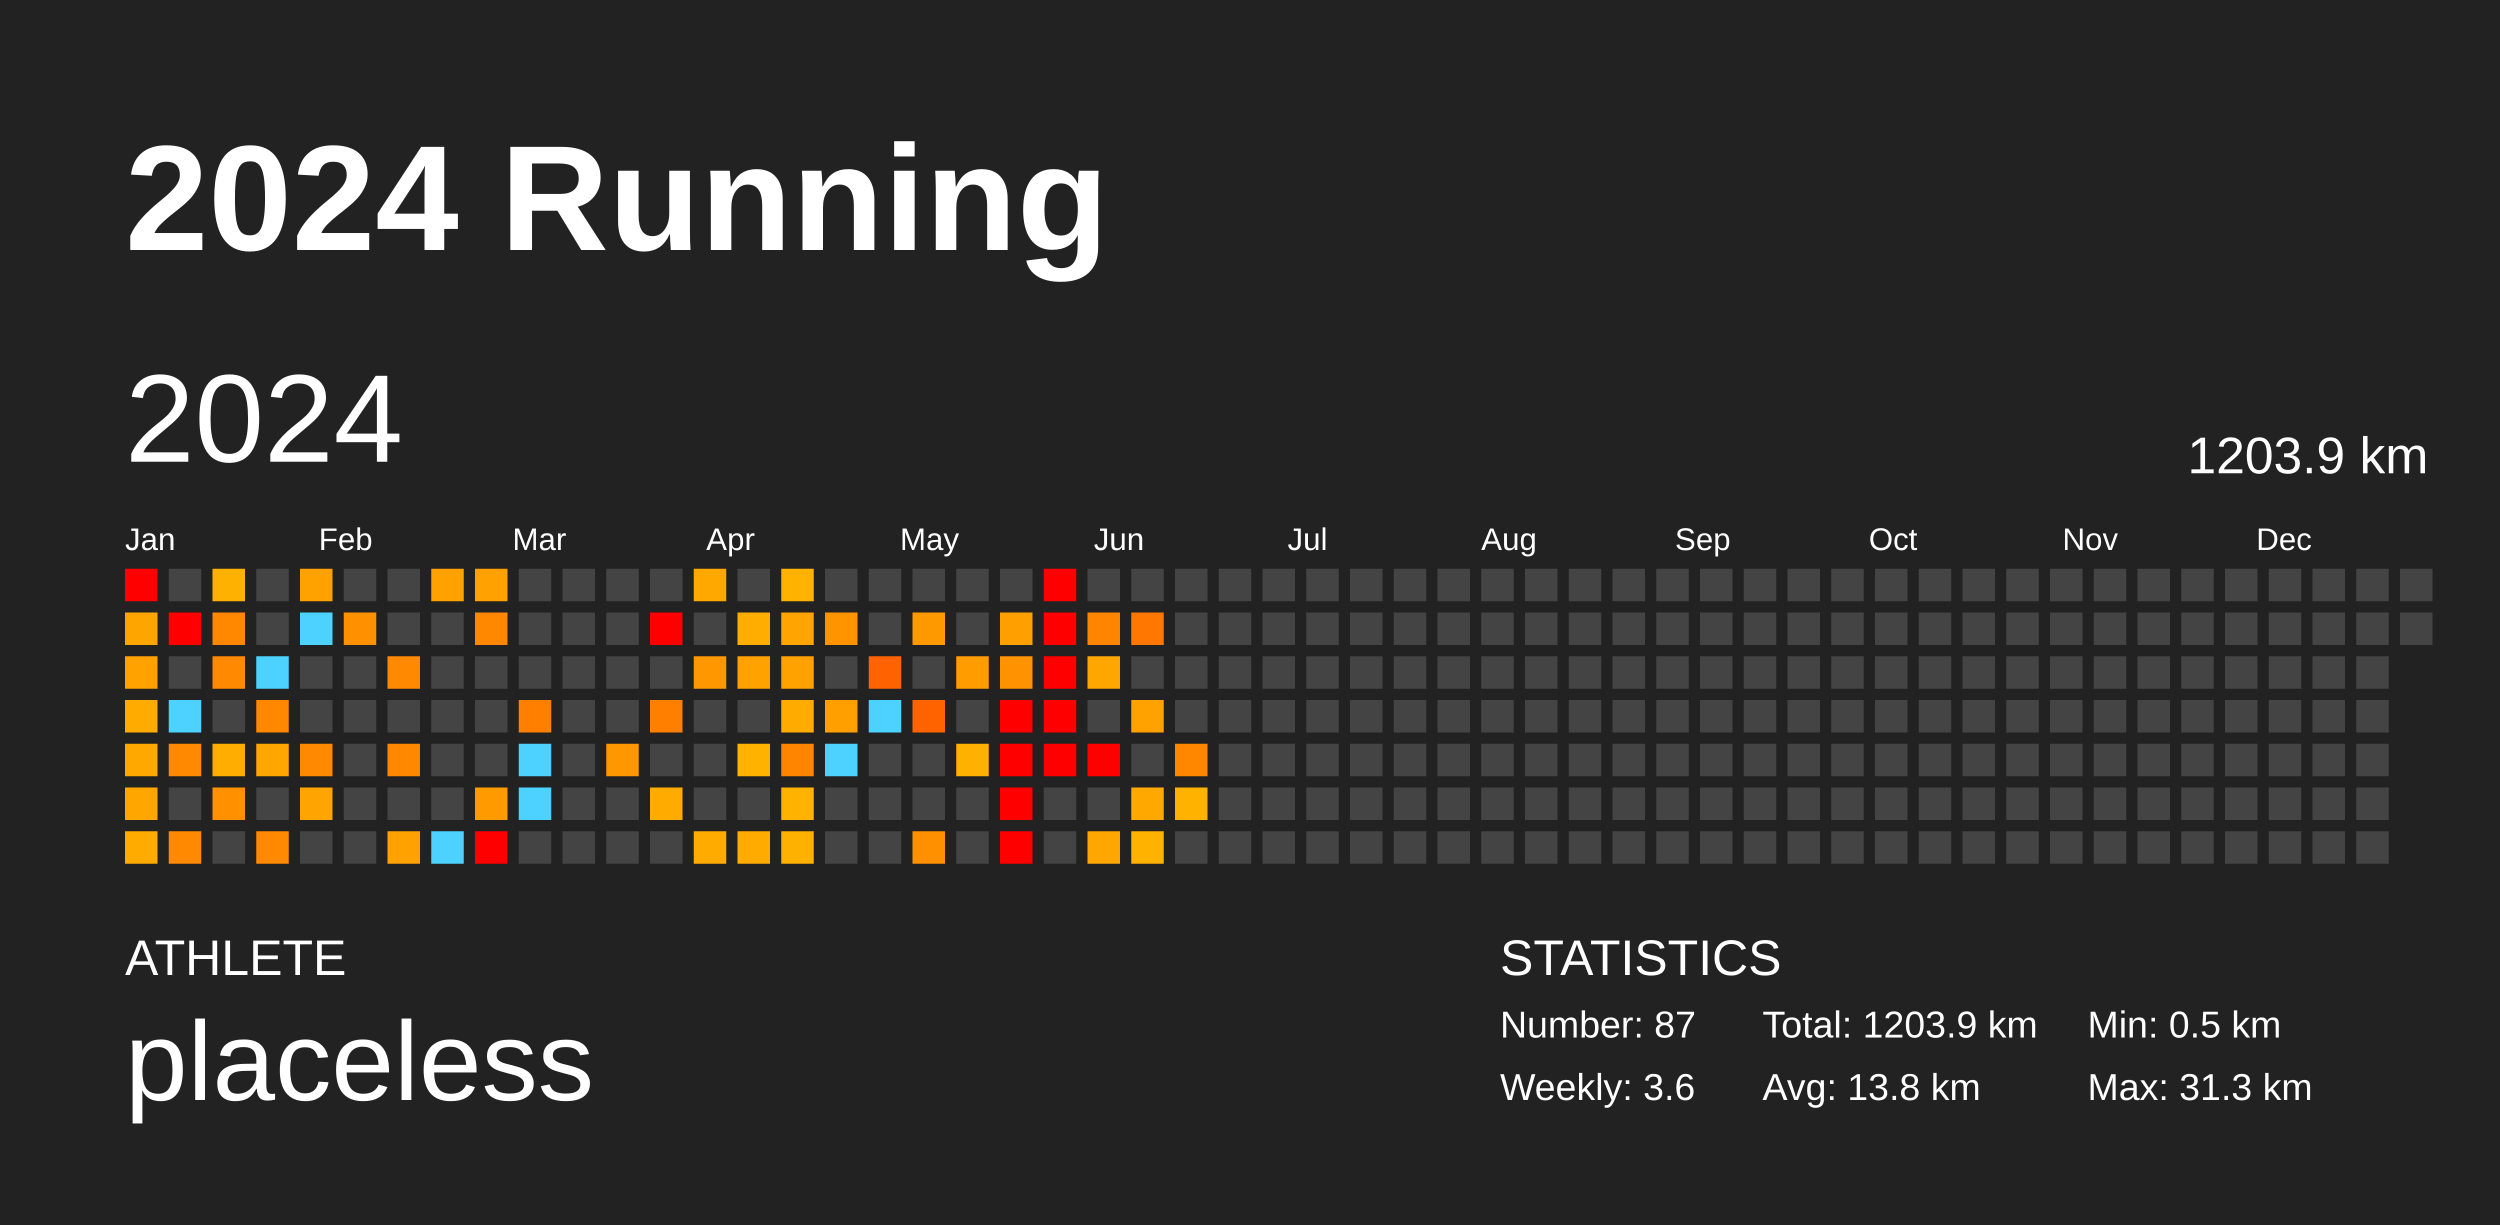
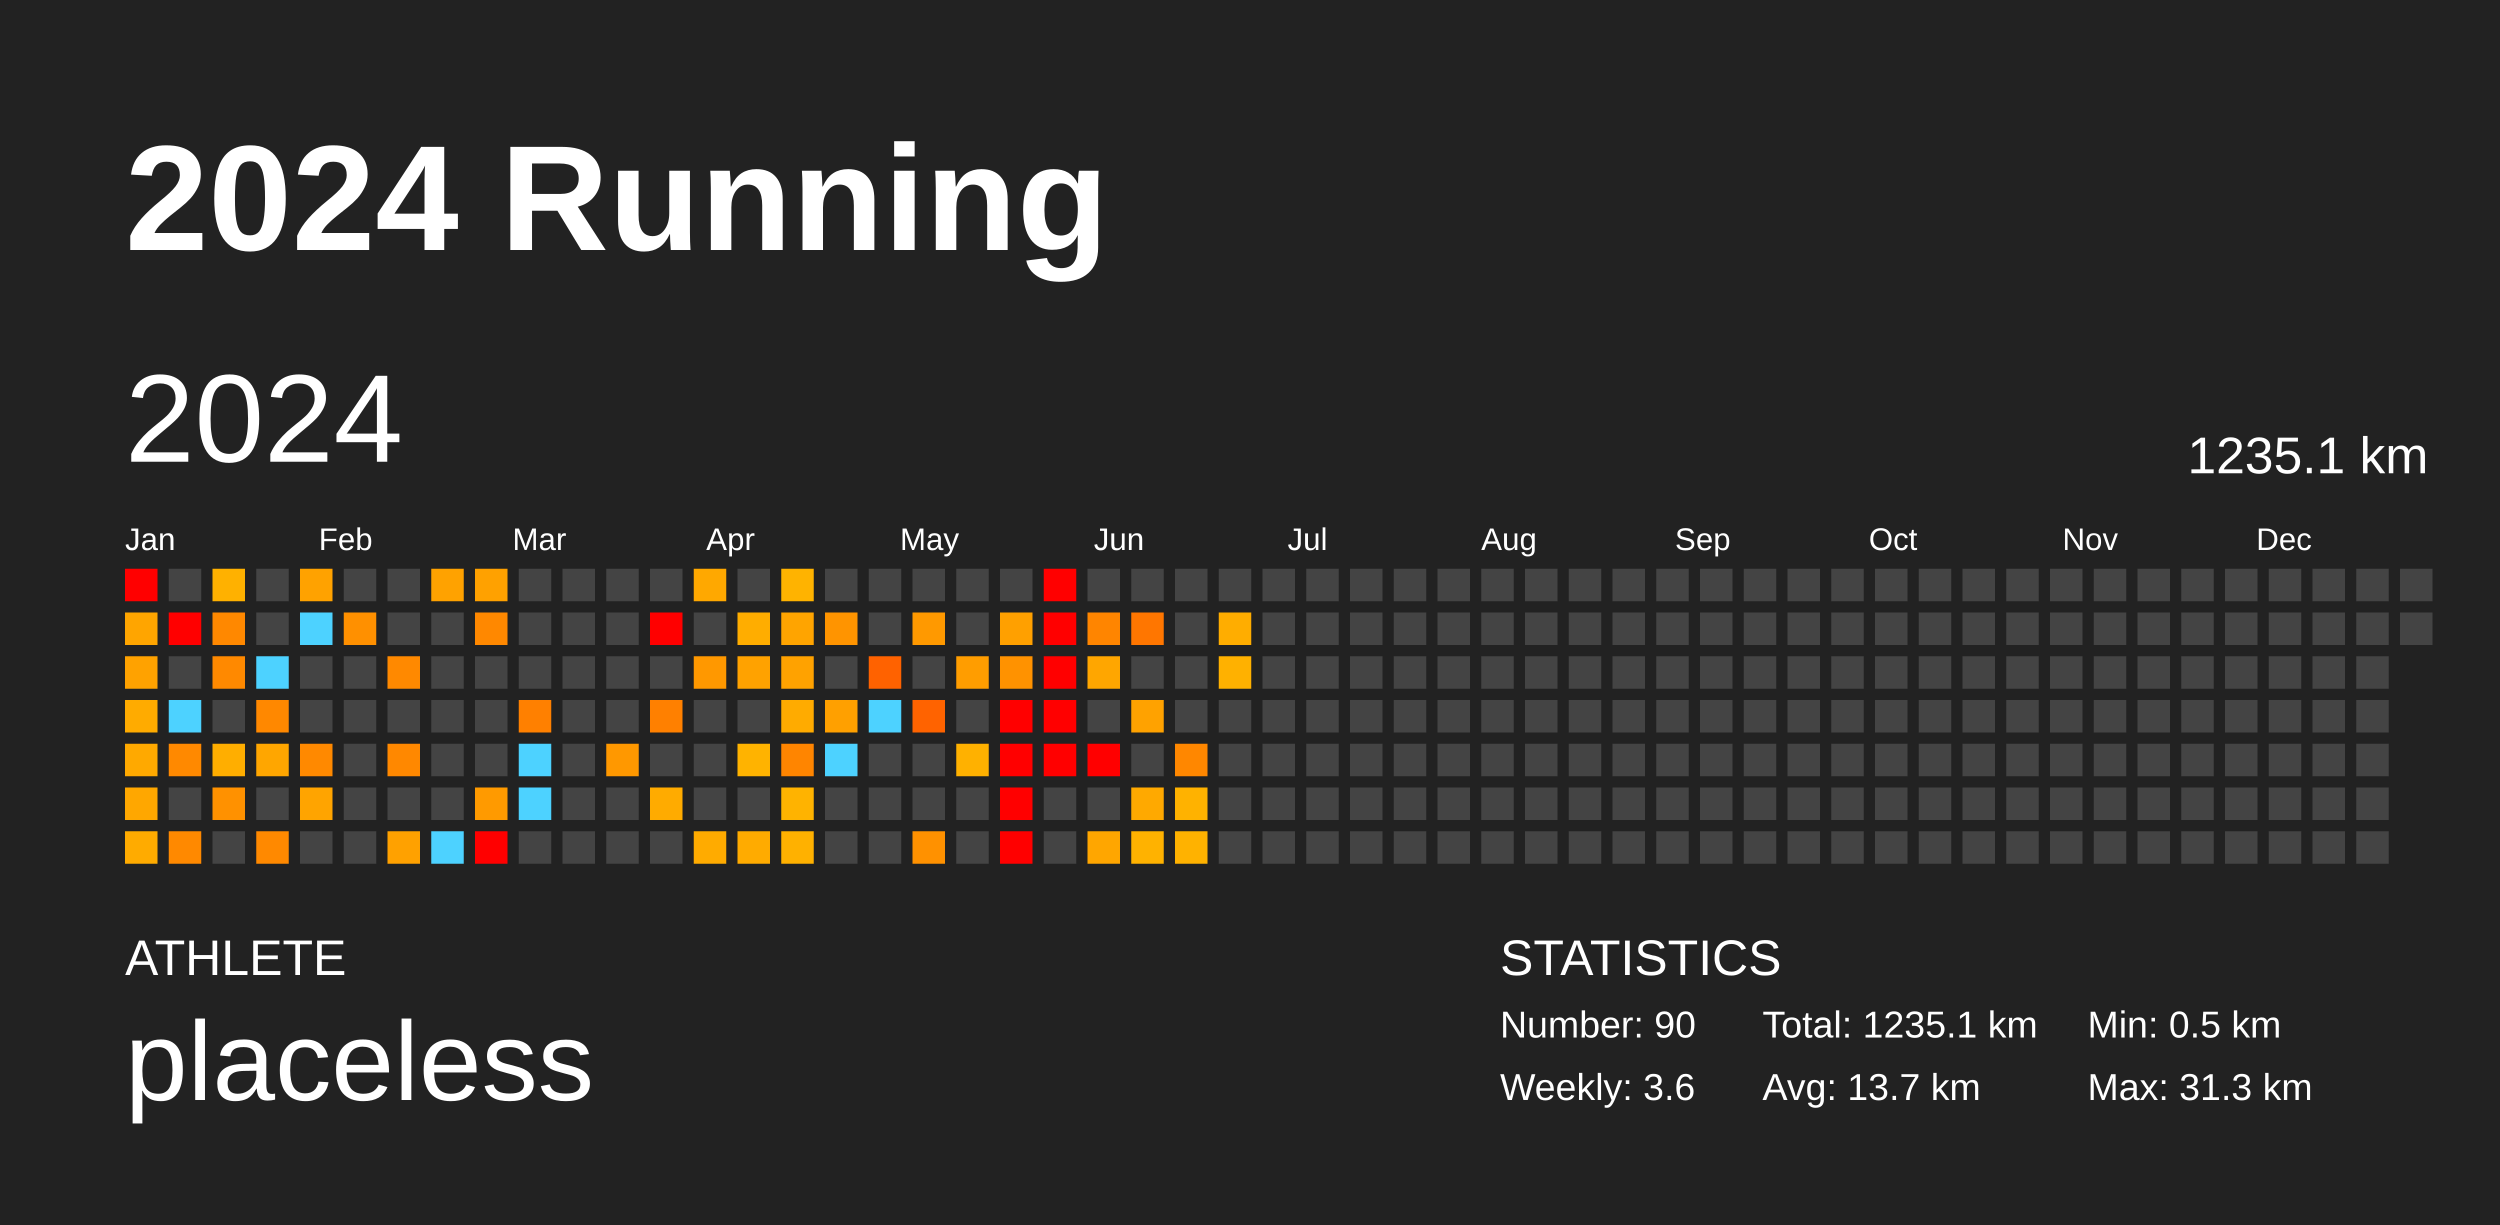
<svg xmlns="http://www.w3.org/2000/svg" baseProfile="full" height="98mm" version="1.1" viewBox="0,0,200,98" width="200mm">
  <defs />
  <rect fill="#222222" height="98" width="200" x="0" y="0" />
  <text fill="#FFFFFF" style="font-size:12px; font-family:Arial; font-weight:bold;" x="10" y="20">2024 Running</text>
  <text fill="#FFFFFF" style="font-size:4px; font-family:Arial" x="10" y="78">ATHLETE</text>
  <text fill="#FFFFFF" style="font-size:9px; font-family:Arial" x="10" y="88">placeless</text>
  <text fill="#FFFFFF" style="font-size:4px; font-family:Arial" x="120" y="78">STATISTICS</text>
-   <text fill="#FFFFFF" style="font-size:3px; font-family:Arial" x="120" y="83">Number: 87</text>
+   <text fill="#FFFFFF" style="font-size:3px; font-family:Arial" x="120" y="83">Number: 90</text>
  <text fill="#FFFFFF" style="font-size:3px; font-family:Arial" x="120" y="88">Weekly: 3.6</text>
-   <text fill="#FFFFFF" style="font-size:3px; font-family:Arial" x="141" y="83">Total: 1203.9 km</text>
-   <text fill="#FFFFFF" style="font-size:3px; font-family:Arial" x="141" y="88">Avg: 13.8 km</text>
+   <text fill="#FFFFFF" style="font-size:3px; font-family:Arial" x="141" y="83">Total: 1235.1 km</text>
+   <text fill="#FFFFFF" style="font-size:3px; font-family:Arial" x="141" y="88">Avg: 13.7 km</text>
  <text fill="#FFFFFF" style="font-size:3px; font-family:Arial" x="167" y="83">Min: 0.5 km</text>
  <text fill="#FFFFFF" style="font-size:3px; font-family:Arial" x="167" y="88">Max: 31.3 km</text>
  <text dominant-baseline="hanging" fill="#FFFFFF" style="font-size:10.0px; font-family:Arial;" x="10" y="30">2024</text>
-   <text dominant-baseline="hanging" fill="#FFFFFF" style="font-size:4.125px; font-family:Arial;" x="175" y="35">1203.9 km</text>
+   <text dominant-baseline="hanging" fill="#FFFFFF" style="font-size:4.125px; font-family:Arial;" x="175" y="35">1235.1 km</text>
  <text fill="#FFFFFF" style="font-size:2.5px; font-family:Arial" x="10.0" y="44">Jan</text>
  <text fill="#FFFFFF" style="font-size:2.5px; font-family:Arial" x="25.5" y="44">Feb</text>
  <text fill="#FFFFFF" style="font-size:2.5px; font-family:Arial" x="41.0" y="44">Mar</text>
  <text fill="#FFFFFF" style="font-size:2.5px; font-family:Arial" x="56.5" y="44">Apr</text>
  <text fill="#FFFFFF" style="font-size:2.5px; font-family:Arial" x="72.0" y="44">May</text>
  <text fill="#FFFFFF" style="font-size:2.5px; font-family:Arial" x="87.5" y="44">Jun</text>
  <text fill="#FFFFFF" style="font-size:2.5px; font-family:Arial" x="103.0" y="44">Jul</text>
  <text fill="#FFFFFF" style="font-size:2.5px; font-family:Arial" x="118.5" y="44">Aug</text>
  <text fill="#FFFFFF" style="font-size:2.5px; font-family:Arial" x="134.0" y="44">Sep</text>
  <text fill="#FFFFFF" style="font-size:2.5px; font-family:Arial" x="149.5" y="44">Oct</text>
  <text fill="#FFFFFF" style="font-size:2.5px; font-family:Arial" x="165.0" y="44">Nov</text>
  <text fill="#FFFFFF" style="font-size:2.5px; font-family:Arial" x="180.5" y="44">Dec</text>
  <rect fill="red" height="2.6" width="2.6" x="10.0" y="45.5" />
  <rect fill="#ffa500" height="2.6" width="2.6" x="10.0" y="49.0" />
  <rect fill="#ffa200" height="2.6" width="2.6" x="10.0" y="52.5" />
  <rect fill="#ffab00" height="2.6" width="2.6" x="10.0" y="56.0" />
  <rect fill="#ffa900" height="2.6" width="2.6" x="10.0" y="59.5" />
  <rect fill="#ffa700" height="2.6" width="2.6" x="10.0" y="63.0" />
  <rect fill="#ffab00" height="2.6" width="2.6" x="10.0" y="66.5" />
  <rect fill="#444444" height="2.6" width="2.6" x="13.5" y="45.5" />
  <rect fill="red" height="2.6" width="2.6" x="13.5" y="49.0" />
  <rect fill="#444444" height="2.6" width="2.6" x="13.5" y="52.5" />
  <rect fill="#4dd2ff" height="2.6" width="2.6" x="13.5" y="56.0" />
  <rect fill="#ff8900" height="2.6" width="2.6" x="13.5" y="59.5" />
  <rect fill="#444444" height="2.6" width="2.6" x="13.5" y="63.0" />
  <rect fill="#ff8900" height="2.6" width="2.6" x="13.5" y="66.5" />
  <rect fill="#ffb100" height="2.6" width="2.6" x="17.0" y="45.5" />
  <rect fill="#ff8800" height="2.6" width="2.6" x="17.0" y="49.0" />
  <rect fill="#ff8900" height="2.6" width="2.6" x="17.0" y="52.5" />
  <rect fill="#444444" height="2.6" width="2.6" x="17.0" y="56.0" />
  <rect fill="#ffae00" height="2.6" width="2.6" x="17.0" y="59.5" />
  <rect fill="#ff9100" height="2.6" width="2.6" x="17.0" y="63.0" />
  <rect fill="#444444" height="2.6" width="2.6" x="17.0" y="66.5" />
  <rect fill="#444444" height="2.6" width="2.6" x="20.5" y="45.5" />
  <rect fill="#444444" height="2.6" width="2.6" x="20.5" y="49.0" />
  <rect fill="#4dd2ff" height="2.6" width="2.6" x="20.5" y="52.5" />
  <rect fill="#ff8800" height="2.6" width="2.6" x="20.5" y="56.0" />
  <rect fill="#ffa600" height="2.6" width="2.6" x="20.5" y="59.5" />
  <rect fill="#444444" height="2.6" width="2.6" x="20.5" y="63.0" />
  <rect fill="#ff8900" height="2.6" width="2.6" x="20.5" y="66.5" />
  <rect fill="#ffa200" height="2.6" width="2.6" x="24.0" y="45.5" />
  <rect fill="#4dd2ff" height="2.6" width="2.6" x="24.0" y="49.0" />
  <rect fill="#444444" height="2.6" width="2.6" x="24.0" y="52.5" />
  <rect fill="#444444" height="2.6" width="2.6" x="24.0" y="56.0" />
  <rect fill="#ff8900" height="2.6" width="2.6" x="24.0" y="59.5" />
  <rect fill="#ffa400" height="2.6" width="2.6" x="24.0" y="63.0" />
  <rect fill="#444444" height="2.6" width="2.6" x="24.0" y="66.5" />
  <rect fill="#444444" height="2.6" width="2.6" x="27.5" y="45.5" />
  <rect fill="#ff9000" height="2.6" width="2.6" x="27.5" y="49.0" />
  <rect fill="#444444" height="2.6" width="2.6" x="27.5" y="52.5" />
  <rect fill="#444444" height="2.6" width="2.6" x="27.5" y="56.0" />
  <rect fill="#444444" height="2.6" width="2.6" x="27.5" y="59.5" />
  <rect fill="#444444" height="2.6" width="2.6" x="27.5" y="63.0" />
  <rect fill="#444444" height="2.6" width="2.6" x="27.5" y="66.5" />
  <rect fill="#444444" height="2.6" width="2.6" x="31.0" y="45.5" />
  <rect fill="#444444" height="2.6" width="2.6" x="31.0" y="49.0" />
  <rect fill="#ff8900" height="2.6" width="2.6" x="31.0" y="52.5" />
  <rect fill="#444444" height="2.6" width="2.6" x="31.0" y="56.0" />
  <rect fill="#ff8800" height="2.6" width="2.6" x="31.0" y="59.5" />
  <rect fill="#444444" height="2.6" width="2.6" x="31.0" y="63.0" />
  <rect fill="#ffa100" height="2.6" width="2.6" x="31.0" y="66.5" />
  <rect fill="#ffa200" height="2.6" width="2.6" x="34.5" y="45.5" />
  <rect fill="#444444" height="2.6" width="2.6" x="34.5" y="49.0" />
  <rect fill="#444444" height="2.6" width="2.6" x="34.5" y="52.5" />
  <rect fill="#444444" height="2.6" width="2.6" x="34.5" y="56.0" />
  <rect fill="#444444" height="2.6" width="2.6" x="34.5" y="59.5" />
  <rect fill="#444444" height="2.6" width="2.6" x="34.5" y="63.0" />
  <rect fill="#4dd2ff" height="2.6" width="2.6" x="34.5" y="66.5" />
  <rect fill="#ffa100" height="2.6" width="2.6" x="38.0" y="45.5" />
  <rect fill="#ff8800" height="2.6" width="2.6" x="38.0" y="49.0" />
  <rect fill="#444444" height="2.6" width="2.6" x="38.0" y="52.5" />
  <rect fill="#444444" height="2.6" width="2.6" x="38.0" y="56.0" />
  <rect fill="#444444" height="2.6" width="2.6" x="38.0" y="59.5" />
  <rect fill="#ff9a00" height="2.6" width="2.6" x="38.0" y="63.0" />
  <rect fill="red" height="2.6" width="2.6" x="38.0" y="66.5" />
  <rect fill="#444444" height="2.6" width="2.6" x="41.5" y="45.5" />
  <rect fill="#444444" height="2.6" width="2.6" x="41.5" y="49.0" />
  <rect fill="#444444" height="2.6" width="2.6" x="41.5" y="52.5" />
  <rect fill="#ff8000" height="2.6" width="2.6" x="41.5" y="56.0" />
  <rect fill="#4dd2ff" height="2.6" width="2.6" x="41.5" y="59.5" />
  <rect fill="#4dd2ff" height="2.6" width="2.6" x="41.5" y="63.0" />
  <rect fill="#444444" height="2.6" width="2.6" x="41.5" y="66.5" />
  <rect fill="#444444" height="2.6" width="2.6" x="45.0" y="45.5" />
  <rect fill="#444444" height="2.6" width="2.6" x="45.0" y="49.0" />
  <rect fill="#444444" height="2.6" width="2.6" x="45.0" y="52.5" />
  <rect fill="#444444" height="2.6" width="2.6" x="45.0" y="56.0" />
  <rect fill="#444444" height="2.6" width="2.6" x="45.0" y="59.5" />
  <rect fill="#444444" height="2.6" width="2.6" x="45.0" y="63.0" />
  <rect fill="#444444" height="2.6" width="2.6" x="45.0" y="66.5" />
  <rect fill="#444444" height="2.6" width="2.6" x="48.5" y="45.5" />
  <rect fill="#444444" height="2.6" width="2.6" x="48.5" y="49.0" />
  <rect fill="#444444" height="2.6" width="2.6" x="48.5" y="52.5" />
  <rect fill="#444444" height="2.6" width="2.6" x="48.5" y="56.0" />
  <rect fill="#ff9800" height="2.6" width="2.6" x="48.5" y="59.5" />
  <rect fill="#444444" height="2.6" width="2.6" x="48.5" y="63.0" />
  <rect fill="#444444" height="2.6" width="2.6" x="48.5" y="66.5" />
  <rect fill="#444444" height="2.6" width="2.6" x="52.0" y="45.5" />
  <rect fill="red" height="2.6" width="2.6" x="52.0" y="49.0" />
  <rect fill="#444444" height="2.6" width="2.6" x="52.0" y="52.5" />
  <rect fill="#ff8000" height="2.6" width="2.6" x="52.0" y="56.0" />
  <rect fill="#444444" height="2.6" width="2.6" x="52.0" y="59.5" />
  <rect fill="#ffab00" height="2.6" width="2.6" x="52.0" y="63.0" />
  <rect fill="#444444" height="2.6" width="2.6" x="52.0" y="66.5" />
  <rect fill="#ffa800" height="2.6" width="2.6" x="55.5" y="45.5" />
  <rect fill="#444444" height="2.6" width="2.6" x="55.5" y="49.0" />
  <rect fill="#ff9800" height="2.6" width="2.6" x="55.5" y="52.5" />
  <rect fill="#444444" height="2.6" width="2.6" x="55.5" y="56.0" />
  <rect fill="#444444" height="2.6" width="2.6" x="55.5" y="59.5" />
  <rect fill="#444444" height="2.6" width="2.6" x="55.5" y="63.0" />
  <rect fill="#ffab00" height="2.6" width="2.6" x="55.5" y="66.5" />
  <rect fill="#444444" height="2.6" width="2.6" x="59.0" y="45.5" />
  <rect fill="#ffad00" height="2.6" width="2.6" x="59.0" y="49.0" />
  <rect fill="#ffa200" height="2.6" width="2.6" x="59.0" y="52.5" />
  <rect fill="#444444" height="2.6" width="2.6" x="59.0" y="56.0" />
  <rect fill="#ffb300" height="2.6" width="2.6" x="59.0" y="59.5" />
  <rect fill="#444444" height="2.6" width="2.6" x="59.0" y="63.0" />
  <rect fill="#ffab00" height="2.6" width="2.6" x="59.0" y="66.5" />
  <rect fill="#ffb300" height="2.6" width="2.6" x="62.5" y="45.5" />
  <rect fill="#ffa400" height="2.6" width="2.6" x="62.5" y="49.0" />
  <rect fill="#ffa200" height="2.6" width="2.6" x="62.5" y="52.5" />
  <rect fill="#ffab00" height="2.6" width="2.6" x="62.5" y="56.0" />
  <rect fill="#ff8500" height="2.6" width="2.6" x="62.5" y="59.5" />
  <rect fill="#ffb300" height="2.6" width="2.6" x="62.5" y="63.0" />
  <rect fill="#ffb100" height="2.6" width="2.6" x="62.5" y="66.5" />
  <rect fill="#444444" height="2.6" width="2.6" x="66.0" y="45.5" />
  <rect fill="#ff9400" height="2.6" width="2.6" x="66.0" y="49.0" />
  <rect fill="#444444" height="2.6" width="2.6" x="66.0" y="52.5" />
  <rect fill="#ffa000" height="2.6" width="2.6" x="66.0" y="56.0" />
  <rect fill="#4dd2ff" height="2.6" width="2.6" x="66.0" y="59.5" />
  <rect fill="#444444" height="2.6" width="2.6" x="66.0" y="63.0" />
  <rect fill="#444444" height="2.6" width="2.6" x="66.0" y="66.5" />
  <rect fill="#444444" height="2.6" width="2.6" x="69.5" y="45.5" />
  <rect fill="#444444" height="2.6" width="2.6" x="69.5" y="49.0" />
  <rect fill="#ff6200" height="2.6" width="2.6" x="69.5" y="52.5" />
  <rect fill="#4dd2ff" height="2.6" width="2.6" x="69.5" y="56.0" />
  <rect fill="#444444" height="2.6" width="2.6" x="69.5" y="59.5" />
  <rect fill="#444444" height="2.6" width="2.6" x="69.5" y="63.0" />
  <rect fill="#444444" height="2.6" width="2.6" x="69.5" y="66.5" />
  <rect fill="#444444" height="2.6" width="2.6" x="73.0" y="45.5" />
  <rect fill="#ff9900" height="2.6" width="2.6" x="73.0" y="49.0" />
  <rect fill="#444444" height="2.6" width="2.6" x="73.0" y="52.5" />
  <rect fill="#ff6300" height="2.6" width="2.6" x="73.0" y="56.0" />
  <rect fill="#444444" height="2.6" width="2.6" x="73.0" y="59.5" />
  <rect fill="#444444" height="2.6" width="2.6" x="73.0" y="63.0" />
  <rect fill="#ff9100" height="2.6" width="2.6" x="73.0" y="66.5" />
  <rect fill="#444444" height="2.6" width="2.6" x="76.5" y="45.5" />
  <rect fill="#444444" height="2.6" width="2.6" x="76.5" y="49.0" />
  <rect fill="#ff9d00" height="2.6" width="2.6" x="76.5" y="52.5" />
  <rect fill="#444444" height="2.6" width="2.6" x="76.5" y="56.0" />
  <rect fill="#ffb100" height="2.6" width="2.6" x="76.5" y="59.5" />
  <rect fill="#444444" height="2.6" width="2.6" x="76.5" y="63.0" />
  <rect fill="#444444" height="2.6" width="2.6" x="76.5" y="66.5" />
  <rect fill="#444444" height="2.6" width="2.6" x="80.0" y="45.5" />
  <rect fill="#ffa000" height="2.6" width="2.6" x="80.0" y="49.0" />
  <rect fill="#ff9200" height="2.6" width="2.6" x="80.0" y="52.5" />
  <rect fill="red" height="2.6" width="2.6" x="80.0" y="56.0" />
  <rect fill="red" height="2.6" width="2.6" x="80.0" y="59.5" />
  <rect fill="red" height="2.6" width="2.6" x="80.0" y="63.0" />
  <rect fill="red" height="2.6" width="2.6" x="80.0" y="66.5" />
  <rect fill="red" height="2.6" width="2.6" x="83.5" y="45.5" />
  <rect fill="red" height="2.6" width="2.6" x="83.5" y="49.0" />
  <rect fill="red" height="2.6" width="2.6" x="83.5" y="52.5" />
  <rect fill="red" height="2.6" width="2.6" x="83.5" y="56.0" />
  <rect fill="red" height="2.6" width="2.6" x="83.5" y="59.5" />
  <rect fill="#444444" height="2.6" width="2.6" x="83.5" y="63.0" />
  <rect fill="#444444" height="2.6" width="2.6" x="83.5" y="66.5" />
  <rect fill="#444444" height="2.6" width="2.6" x="87.0" y="45.5" />
  <rect fill="#ff8500" height="2.6" width="2.6" x="87.0" y="49.0" />
  <rect fill="#ffa600" height="2.6" width="2.6" x="87.0" y="52.5" />
  <rect fill="#444444" height="2.6" width="2.6" x="87.0" y="56.0" />
  <rect fill="red" height="2.6" width="2.6" x="87.0" y="59.5" />
  <rect fill="#444444" height="2.6" width="2.6" x="87.0" y="63.0" />
  <rect fill="#ffa600" height="2.6" width="2.6" x="87.0" y="66.5" />
  <rect fill="#444444" height="2.6" width="2.6" x="90.5" y="45.5" />
  <rect fill="#ff7600" height="2.6" width="2.6" x="90.5" y="49.0" />
  <rect fill="#444444" height="2.6" width="2.6" x="90.5" y="52.5" />
  <rect fill="#ffa200" height="2.6" width="2.6" x="90.5" y="56.0" />
  <rect fill="#444444" height="2.6" width="2.6" x="90.5" y="59.5" />
  <rect fill="#ffa900" height="2.6" width="2.6" x="90.5" y="63.0" />
  <rect fill="#ffb200" height="2.6" width="2.6" x="90.5" y="66.5" />
  <rect fill="#444444" height="2.6" width="2.6" x="94.0" y="45.5" />
  <rect fill="#444444" height="2.6" width="2.6" x="94.0" y="49.0" />
  <rect fill="#444444" height="2.6" width="2.6" x="94.0" y="52.5" />
  <rect fill="#444444" height="2.6" width="2.6" x="94.0" y="56.0" />
  <rect fill="#ff8700" height="2.6" width="2.6" x="94.0" y="59.5" />
  <rect fill="#ffb200" height="2.6" width="2.6" x="94.0" y="63.0" />
-   <rect fill="#444444" height="2.6" width="2.6" x="94.0" y="66.5" />
+   <rect fill="#ffb200" height="2.6" width="2.6" x="94.0" y="66.5" />
  <rect fill="#444444" height="2.6" width="2.6" x="97.5" y="45.5" />
-   <rect fill="#444444" height="2.6" width="2.6" x="97.5" y="49.0" />
-   <rect fill="#444444" height="2.6" width="2.6" x="97.5" y="52.5" />
+   <rect fill="#ffad00" height="2.6" width="2.6" x="97.5" y="49.0" />
+   <rect fill="#ffb100" height="2.6" width="2.6" x="97.5" y="52.5" />
  <rect fill="#444444" height="2.6" width="2.6" x="97.5" y="56.0" />
  <rect fill="#444444" height="2.6" width="2.6" x="97.5" y="59.5" />
  <rect fill="#444444" height="2.6" width="2.6" x="97.5" y="63.0" />
  <rect fill="#444444" height="2.6" width="2.6" x="97.5" y="66.5" />
  <rect fill="#444444" height="2.6" width="2.6" x="101.0" y="45.5" />
  <rect fill="#444444" height="2.6" width="2.6" x="101.0" y="49.0" />
  <rect fill="#444444" height="2.6" width="2.6" x="101.0" y="52.5" />
  <rect fill="#444444" height="2.6" width="2.6" x="101.0" y="56.0" />
  <rect fill="#444444" height="2.6" width="2.6" x="101.0" y="59.5" />
  <rect fill="#444444" height="2.6" width="2.6" x="101.0" y="63.0" />
  <rect fill="#444444" height="2.6" width="2.6" x="101.0" y="66.5" />
  <rect fill="#444444" height="2.6" width="2.6" x="104.5" y="45.5" />
  <rect fill="#444444" height="2.6" width="2.6" x="104.5" y="49.0" />
  <rect fill="#444444" height="2.6" width="2.6" x="104.5" y="52.5" />
  <rect fill="#444444" height="2.6" width="2.6" x="104.5" y="56.0" />
  <rect fill="#444444" height="2.6" width="2.6" x="104.5" y="59.5" />
  <rect fill="#444444" height="2.6" width="2.6" x="104.5" y="63.0" />
  <rect fill="#444444" height="2.6" width="2.6" x="104.5" y="66.5" />
  <rect fill="#444444" height="2.6" width="2.6" x="108.0" y="45.5" />
  <rect fill="#444444" height="2.6" width="2.6" x="108.0" y="49.0" />
  <rect fill="#444444" height="2.6" width="2.6" x="108.0" y="52.5" />
  <rect fill="#444444" height="2.6" width="2.6" x="108.0" y="56.0" />
  <rect fill="#444444" height="2.6" width="2.6" x="108.0" y="59.5" />
  <rect fill="#444444" height="2.6" width="2.6" x="108.0" y="63.0" />
  <rect fill="#444444" height="2.6" width="2.6" x="108.0" y="66.5" />
  <rect fill="#444444" height="2.6" width="2.6" x="111.5" y="45.5" />
  <rect fill="#444444" height="2.6" width="2.6" x="111.5" y="49.0" />
  <rect fill="#444444" height="2.6" width="2.6" x="111.5" y="52.5" />
  <rect fill="#444444" height="2.6" width="2.6" x="111.5" y="56.0" />
  <rect fill="#444444" height="2.6" width="2.6" x="111.5" y="59.5" />
  <rect fill="#444444" height="2.6" width="2.6" x="111.5" y="63.0" />
  <rect fill="#444444" height="2.6" width="2.6" x="111.5" y="66.5" />
  <rect fill="#444444" height="2.6" width="2.6" x="115.0" y="45.5" />
  <rect fill="#444444" height="2.6" width="2.6" x="115.0" y="49.0" />
  <rect fill="#444444" height="2.6" width="2.6" x="115.0" y="52.5" />
  <rect fill="#444444" height="2.6" width="2.6" x="115.0" y="56.0" />
  <rect fill="#444444" height="2.6" width="2.6" x="115.0" y="59.5" />
  <rect fill="#444444" height="2.6" width="2.6" x="115.0" y="63.0" />
  <rect fill="#444444" height="2.6" width="2.6" x="115.0" y="66.5" />
  <rect fill="#444444" height="2.6" width="2.6" x="118.5" y="45.5" />
  <rect fill="#444444" height="2.6" width="2.6" x="118.5" y="49.0" />
  <rect fill="#444444" height="2.6" width="2.6" x="118.5" y="52.5" />
  <rect fill="#444444" height="2.6" width="2.6" x="118.5" y="56.0" />
  <rect fill="#444444" height="2.6" width="2.6" x="118.5" y="59.5" />
  <rect fill="#444444" height="2.6" width="2.6" x="118.5" y="63.0" />
  <rect fill="#444444" height="2.6" width="2.6" x="118.5" y="66.5" />
  <rect fill="#444444" height="2.6" width="2.6" x="122.0" y="45.5" />
  <rect fill="#444444" height="2.6" width="2.6" x="122.0" y="49.0" />
  <rect fill="#444444" height="2.6" width="2.6" x="122.0" y="52.5" />
  <rect fill="#444444" height="2.6" width="2.6" x="122.0" y="56.0" />
  <rect fill="#444444" height="2.6" width="2.6" x="122.0" y="59.5" />
  <rect fill="#444444" height="2.6" width="2.6" x="122.0" y="63.0" />
  <rect fill="#444444" height="2.6" width="2.6" x="122.0" y="66.5" />
  <rect fill="#444444" height="2.6" width="2.6" x="125.5" y="45.5" />
  <rect fill="#444444" height="2.6" width="2.6" x="125.5" y="49.0" />
  <rect fill="#444444" height="2.6" width="2.6" x="125.5" y="52.5" />
  <rect fill="#444444" height="2.6" width="2.6" x="125.5" y="56.0" />
  <rect fill="#444444" height="2.6" width="2.6" x="125.5" y="59.5" />
  <rect fill="#444444" height="2.6" width="2.6" x="125.5" y="63.0" />
  <rect fill="#444444" height="2.6" width="2.6" x="125.5" y="66.5" />
  <rect fill="#444444" height="2.6" width="2.6" x="129.0" y="45.5" />
  <rect fill="#444444" height="2.6" width="2.6" x="129.0" y="49.0" />
  <rect fill="#444444" height="2.6" width="2.6" x="129.0" y="52.5" />
  <rect fill="#444444" height="2.6" width="2.6" x="129.0" y="56.0" />
  <rect fill="#444444" height="2.6" width="2.6" x="129.0" y="59.5" />
  <rect fill="#444444" height="2.6" width="2.6" x="129.0" y="63.0" />
  <rect fill="#444444" height="2.6" width="2.6" x="129.0" y="66.5" />
  <rect fill="#444444" height="2.6" width="2.6" x="132.5" y="45.5" />
  <rect fill="#444444" height="2.6" width="2.6" x="132.5" y="49.0" />
  <rect fill="#444444" height="2.6" width="2.6" x="132.5" y="52.5" />
  <rect fill="#444444" height="2.6" width="2.6" x="132.5" y="56.0" />
  <rect fill="#444444" height="2.6" width="2.6" x="132.5" y="59.5" />
  <rect fill="#444444" height="2.6" width="2.6" x="132.5" y="63.0" />
  <rect fill="#444444" height="2.6" width="2.6" x="132.5" y="66.5" />
  <rect fill="#444444" height="2.6" width="2.6" x="136.0" y="45.5" />
  <rect fill="#444444" height="2.6" width="2.6" x="136.0" y="49.0" />
  <rect fill="#444444" height="2.6" width="2.6" x="136.0" y="52.5" />
  <rect fill="#444444" height="2.6" width="2.6" x="136.0" y="56.0" />
  <rect fill="#444444" height="2.6" width="2.6" x="136.0" y="59.5" />
  <rect fill="#444444" height="2.6" width="2.6" x="136.0" y="63.0" />
  <rect fill="#444444" height="2.6" width="2.6" x="136.0" y="66.5" />
  <rect fill="#444444" height="2.6" width="2.6" x="139.5" y="45.5" />
  <rect fill="#444444" height="2.6" width="2.6" x="139.5" y="49.0" />
  <rect fill="#444444" height="2.6" width="2.6" x="139.5" y="52.5" />
  <rect fill="#444444" height="2.6" width="2.6" x="139.5" y="56.0" />
  <rect fill="#444444" height="2.6" width="2.6" x="139.5" y="59.5" />
  <rect fill="#444444" height="2.6" width="2.6" x="139.5" y="63.0" />
  <rect fill="#444444" height="2.6" width="2.6" x="139.5" y="66.5" />
  <rect fill="#444444" height="2.6" width="2.6" x="143.0" y="45.5" />
  <rect fill="#444444" height="2.6" width="2.6" x="143.0" y="49.0" />
  <rect fill="#444444" height="2.6" width="2.6" x="143.0" y="52.5" />
  <rect fill="#444444" height="2.6" width="2.6" x="143.0" y="56.0" />
  <rect fill="#444444" height="2.6" width="2.6" x="143.0" y="59.5" />
  <rect fill="#444444" height="2.6" width="2.6" x="143.0" y="63.0" />
  <rect fill="#444444" height="2.6" width="2.6" x="143.0" y="66.5" />
  <rect fill="#444444" height="2.6" width="2.6" x="146.5" y="45.5" />
  <rect fill="#444444" height="2.6" width="2.6" x="146.5" y="49.0" />
  <rect fill="#444444" height="2.6" width="2.6" x="146.5" y="52.5" />
  <rect fill="#444444" height="2.6" width="2.6" x="146.5" y="56.0" />
  <rect fill="#444444" height="2.6" width="2.6" x="146.5" y="59.5" />
  <rect fill="#444444" height="2.6" width="2.6" x="146.5" y="63.0" />
  <rect fill="#444444" height="2.6" width="2.6" x="146.5" y="66.5" />
  <rect fill="#444444" height="2.6" width="2.6" x="150.0" y="45.5" />
  <rect fill="#444444" height="2.6" width="2.6" x="150.0" y="49.0" />
  <rect fill="#444444" height="2.6" width="2.6" x="150.0" y="52.5" />
  <rect fill="#444444" height="2.6" width="2.6" x="150.0" y="56.0" />
  <rect fill="#444444" height="2.6" width="2.6" x="150.0" y="59.5" />
  <rect fill="#444444" height="2.6" width="2.6" x="150.0" y="63.0" />
  <rect fill="#444444" height="2.6" width="2.6" x="150.0" y="66.5" />
  <rect fill="#444444" height="2.6" width="2.6" x="153.5" y="45.5" />
  <rect fill="#444444" height="2.6" width="2.6" x="153.5" y="49.0" />
  <rect fill="#444444" height="2.6" width="2.6" x="153.5" y="52.5" />
  <rect fill="#444444" height="2.6" width="2.6" x="153.5" y="56.0" />
  <rect fill="#444444" height="2.6" width="2.6" x="153.5" y="59.5" />
  <rect fill="#444444" height="2.6" width="2.6" x="153.5" y="63.0" />
  <rect fill="#444444" height="2.6" width="2.6" x="153.5" y="66.5" />
  <rect fill="#444444" height="2.6" width="2.6" x="157.0" y="45.5" />
  <rect fill="#444444" height="2.6" width="2.6" x="157.0" y="49.0" />
  <rect fill="#444444" height="2.6" width="2.6" x="157.0" y="52.5" />
  <rect fill="#444444" height="2.6" width="2.6" x="157.0" y="56.0" />
  <rect fill="#444444" height="2.6" width="2.6" x="157.0" y="59.5" />
  <rect fill="#444444" height="2.6" width="2.6" x="157.0" y="63.0" />
  <rect fill="#444444" height="2.6" width="2.6" x="157.0" y="66.5" />
  <rect fill="#444444" height="2.6" width="2.6" x="160.5" y="45.5" />
  <rect fill="#444444" height="2.6" width="2.6" x="160.5" y="49.0" />
  <rect fill="#444444" height="2.6" width="2.6" x="160.5" y="52.5" />
  <rect fill="#444444" height="2.6" width="2.6" x="160.5" y="56.0" />
  <rect fill="#444444" height="2.6" width="2.6" x="160.5" y="59.5" />
  <rect fill="#444444" height="2.6" width="2.6" x="160.5" y="63.0" />
  <rect fill="#444444" height="2.6" width="2.6" x="160.5" y="66.5" />
  <rect fill="#444444" height="2.6" width="2.6" x="164.0" y="45.5" />
  <rect fill="#444444" height="2.6" width="2.6" x="164.0" y="49.0" />
  <rect fill="#444444" height="2.6" width="2.6" x="164.0" y="52.5" />
  <rect fill="#444444" height="2.6" width="2.6" x="164.0" y="56.0" />
  <rect fill="#444444" height="2.6" width="2.6" x="164.0" y="59.5" />
  <rect fill="#444444" height="2.6" width="2.6" x="164.0" y="63.0" />
  <rect fill="#444444" height="2.6" width="2.6" x="164.0" y="66.5" />
  <rect fill="#444444" height="2.6" width="2.6" x="167.5" y="45.5" />
  <rect fill="#444444" height="2.6" width="2.6" x="167.5" y="49.0" />
  <rect fill="#444444" height="2.6" width="2.6" x="167.5" y="52.5" />
  <rect fill="#444444" height="2.6" width="2.6" x="167.5" y="56.0" />
  <rect fill="#444444" height="2.6" width="2.6" x="167.5" y="59.5" />
  <rect fill="#444444" height="2.6" width="2.6" x="167.5" y="63.0" />
  <rect fill="#444444" height="2.6" width="2.6" x="167.5" y="66.5" />
  <rect fill="#444444" height="2.6" width="2.6" x="171.0" y="45.5" />
  <rect fill="#444444" height="2.6" width="2.6" x="171.0" y="49.0" />
  <rect fill="#444444" height="2.6" width="2.6" x="171.0" y="52.5" />
  <rect fill="#444444" height="2.6" width="2.6" x="171.0" y="56.0" />
  <rect fill="#444444" height="2.6" width="2.6" x="171.0" y="59.5" />
  <rect fill="#444444" height="2.6" width="2.6" x="171.0" y="63.0" />
  <rect fill="#444444" height="2.6" width="2.6" x="171.0" y="66.5" />
  <rect fill="#444444" height="2.6" width="2.6" x="174.5" y="45.5" />
  <rect fill="#444444" height="2.6" width="2.6" x="174.5" y="49.0" />
  <rect fill="#444444" height="2.6" width="2.6" x="174.5" y="52.5" />
  <rect fill="#444444" height="2.6" width="2.6" x="174.5" y="56.0" />
  <rect fill="#444444" height="2.6" width="2.6" x="174.5" y="59.5" />
  <rect fill="#444444" height="2.6" width="2.6" x="174.5" y="63.0" />
  <rect fill="#444444" height="2.6" width="2.6" x="174.5" y="66.5" />
  <rect fill="#444444" height="2.6" width="2.6" x="178.0" y="45.5" />
  <rect fill="#444444" height="2.6" width="2.6" x="178.0" y="49.0" />
  <rect fill="#444444" height="2.6" width="2.6" x="178.0" y="52.5" />
  <rect fill="#444444" height="2.6" width="2.6" x="178.0" y="56.0" />
  <rect fill="#444444" height="2.6" width="2.6" x="178.0" y="59.5" />
  <rect fill="#444444" height="2.6" width="2.6" x="178.0" y="63.0" />
  <rect fill="#444444" height="2.6" width="2.6" x="178.0" y="66.5" />
  <rect fill="#444444" height="2.6" width="2.6" x="181.5" y="45.5" />
  <rect fill="#444444" height="2.6" width="2.6" x="181.5" y="49.0" />
  <rect fill="#444444" height="2.6" width="2.6" x="181.5" y="52.5" />
  <rect fill="#444444" height="2.6" width="2.6" x="181.5" y="56.0" />
  <rect fill="#444444" height="2.6" width="2.6" x="181.5" y="59.5" />
  <rect fill="#444444" height="2.6" width="2.6" x="181.5" y="63.0" />
  <rect fill="#444444" height="2.6" width="2.6" x="181.5" y="66.5" />
  <rect fill="#444444" height="2.6" width="2.6" x="185.0" y="45.5" />
  <rect fill="#444444" height="2.6" width="2.6" x="185.0" y="49.0" />
  <rect fill="#444444" height="2.6" width="2.6" x="185.0" y="52.5" />
  <rect fill="#444444" height="2.6" width="2.6" x="185.0" y="56.0" />
  <rect fill="#444444" height="2.6" width="2.6" x="185.0" y="59.5" />
  <rect fill="#444444" height="2.6" width="2.6" x="185.0" y="63.0" />
  <rect fill="#444444" height="2.6" width="2.6" x="185.0" y="66.5" />
  <rect fill="#444444" height="2.6" width="2.6" x="188.5" y="45.5" />
  <rect fill="#444444" height="2.6" width="2.6" x="188.5" y="49.0" />
  <rect fill="#444444" height="2.6" width="2.6" x="188.5" y="52.5" />
  <rect fill="#444444" height="2.6" width="2.6" x="188.5" y="56.0" />
  <rect fill="#444444" height="2.6" width="2.6" x="188.5" y="59.5" />
  <rect fill="#444444" height="2.6" width="2.6" x="188.5" y="63.0" />
  <rect fill="#444444" height="2.6" width="2.6" x="188.5" y="66.5" />
  <rect fill="#444444" height="2.6" width="2.6" x="192.0" y="45.5" />
  <rect fill="#444444" height="2.6" width="2.6" x="192.0" y="49.0" />
</svg>
